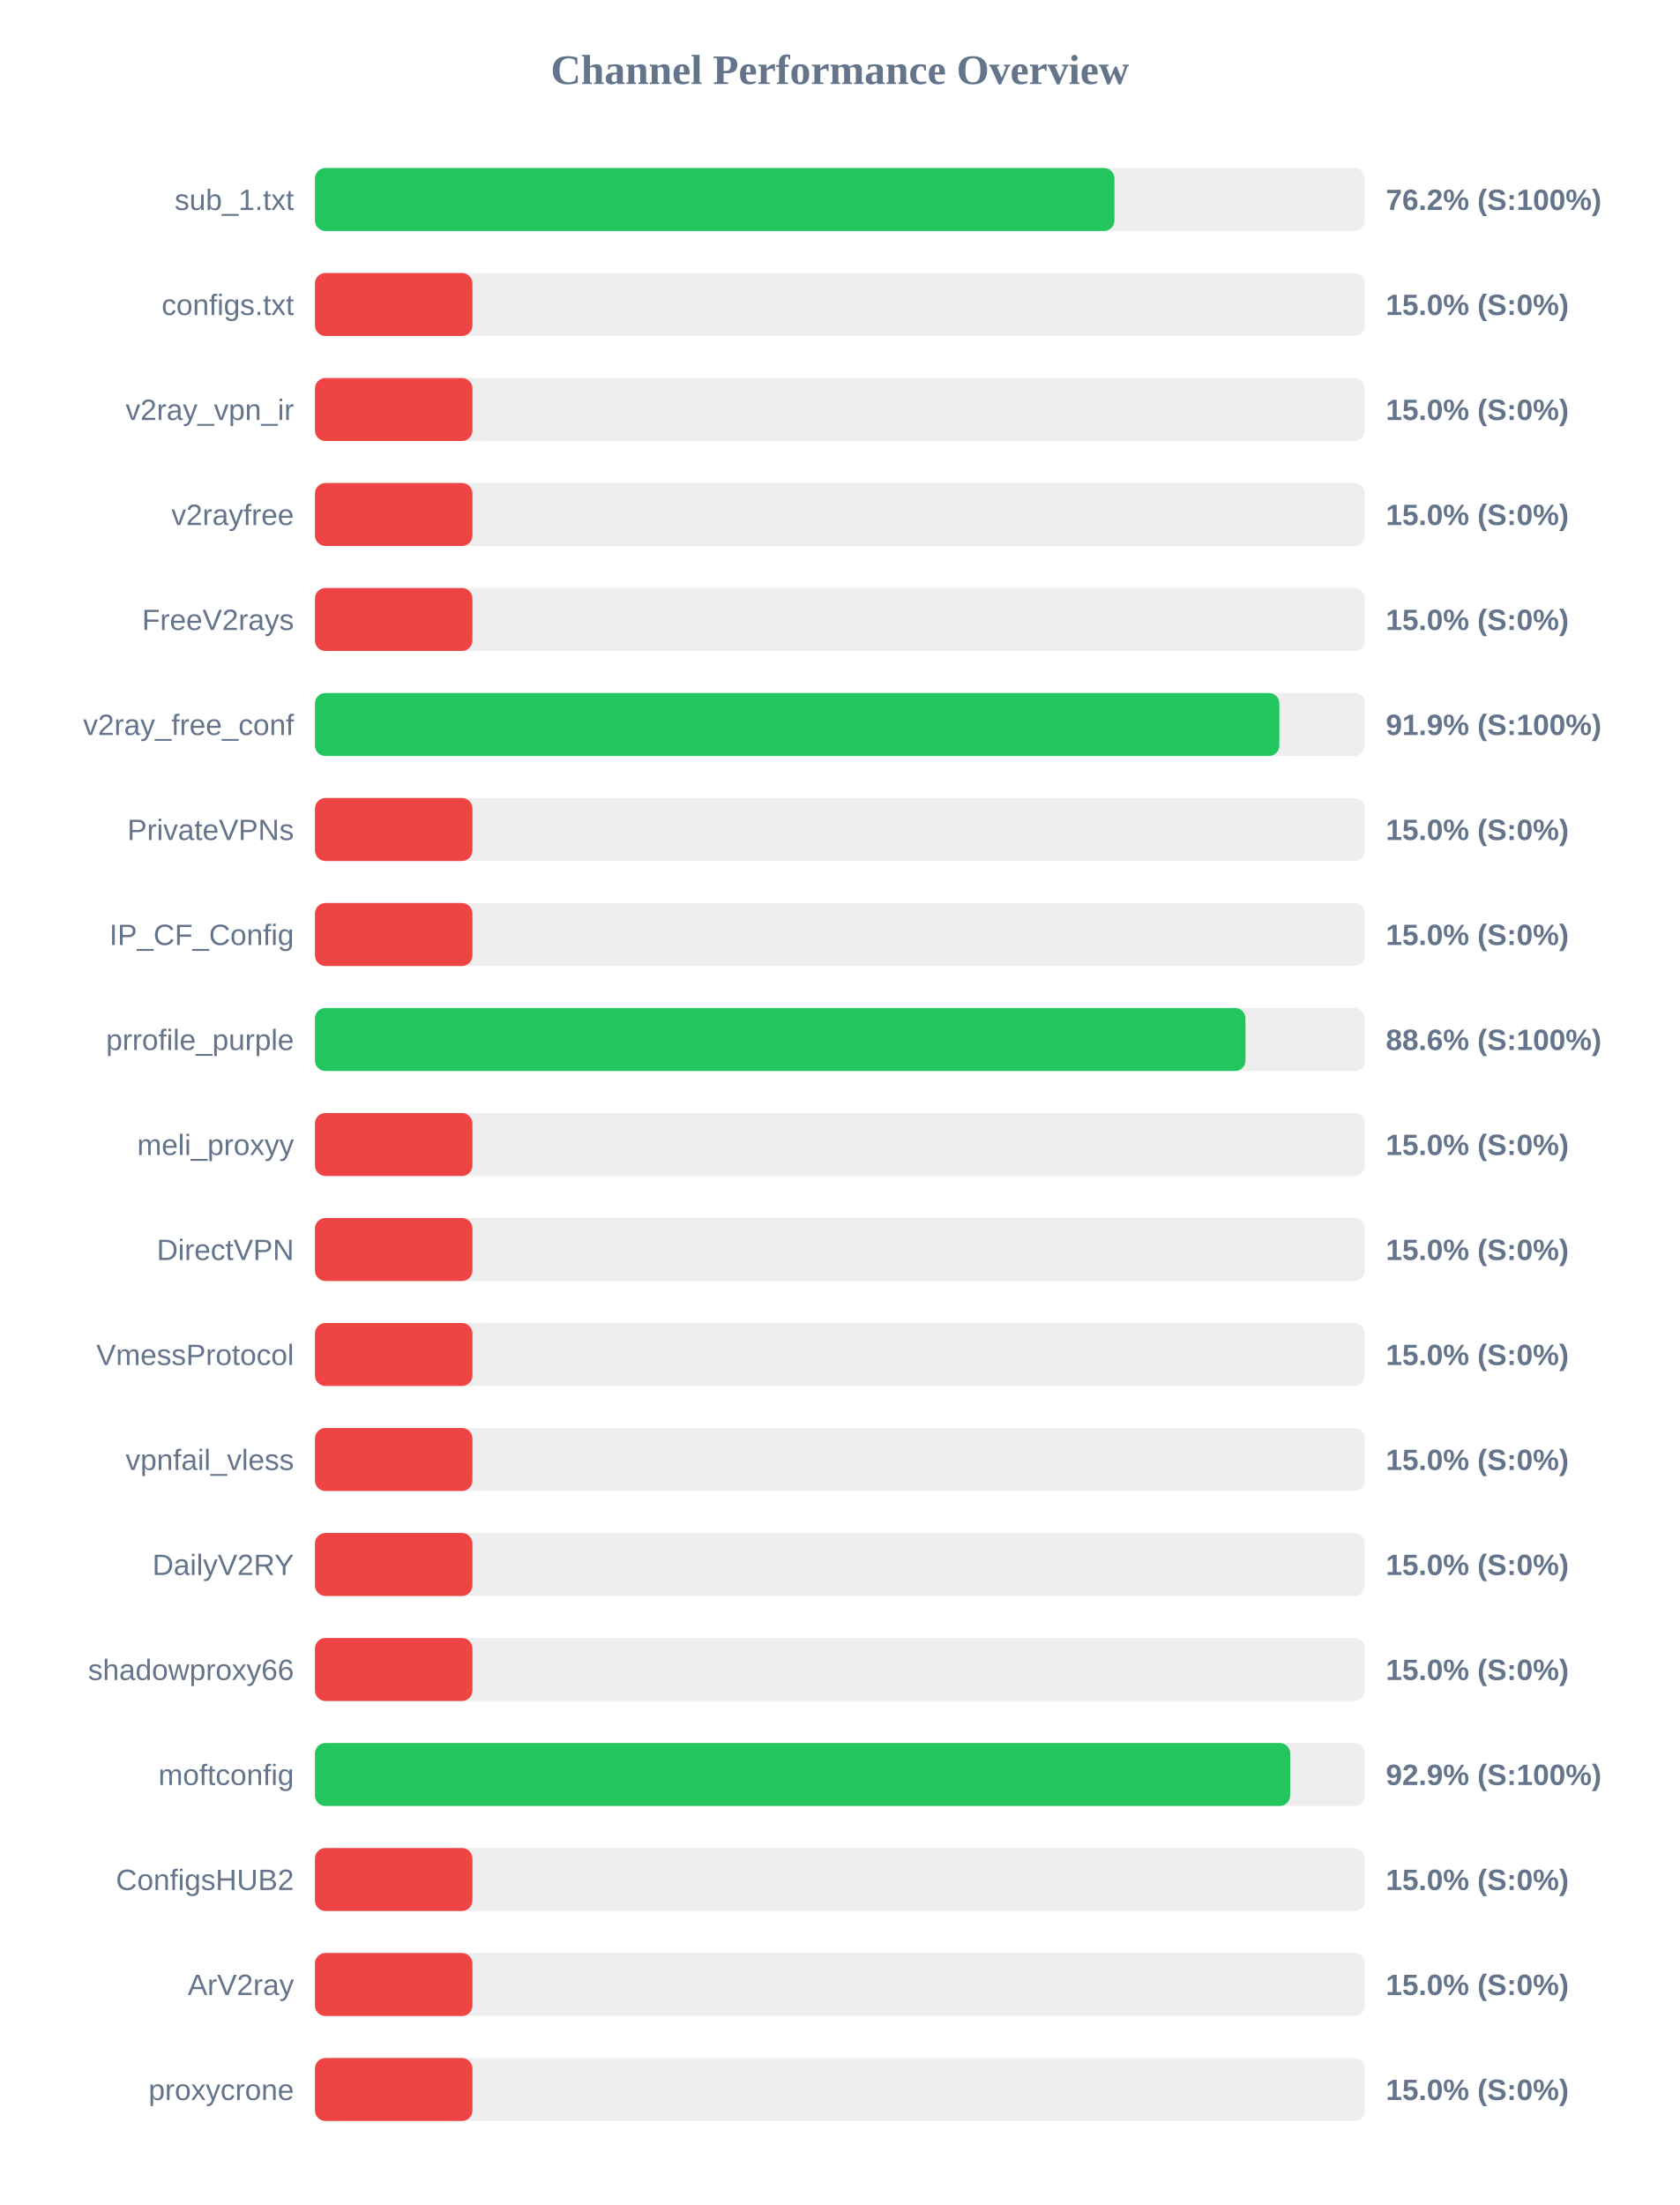
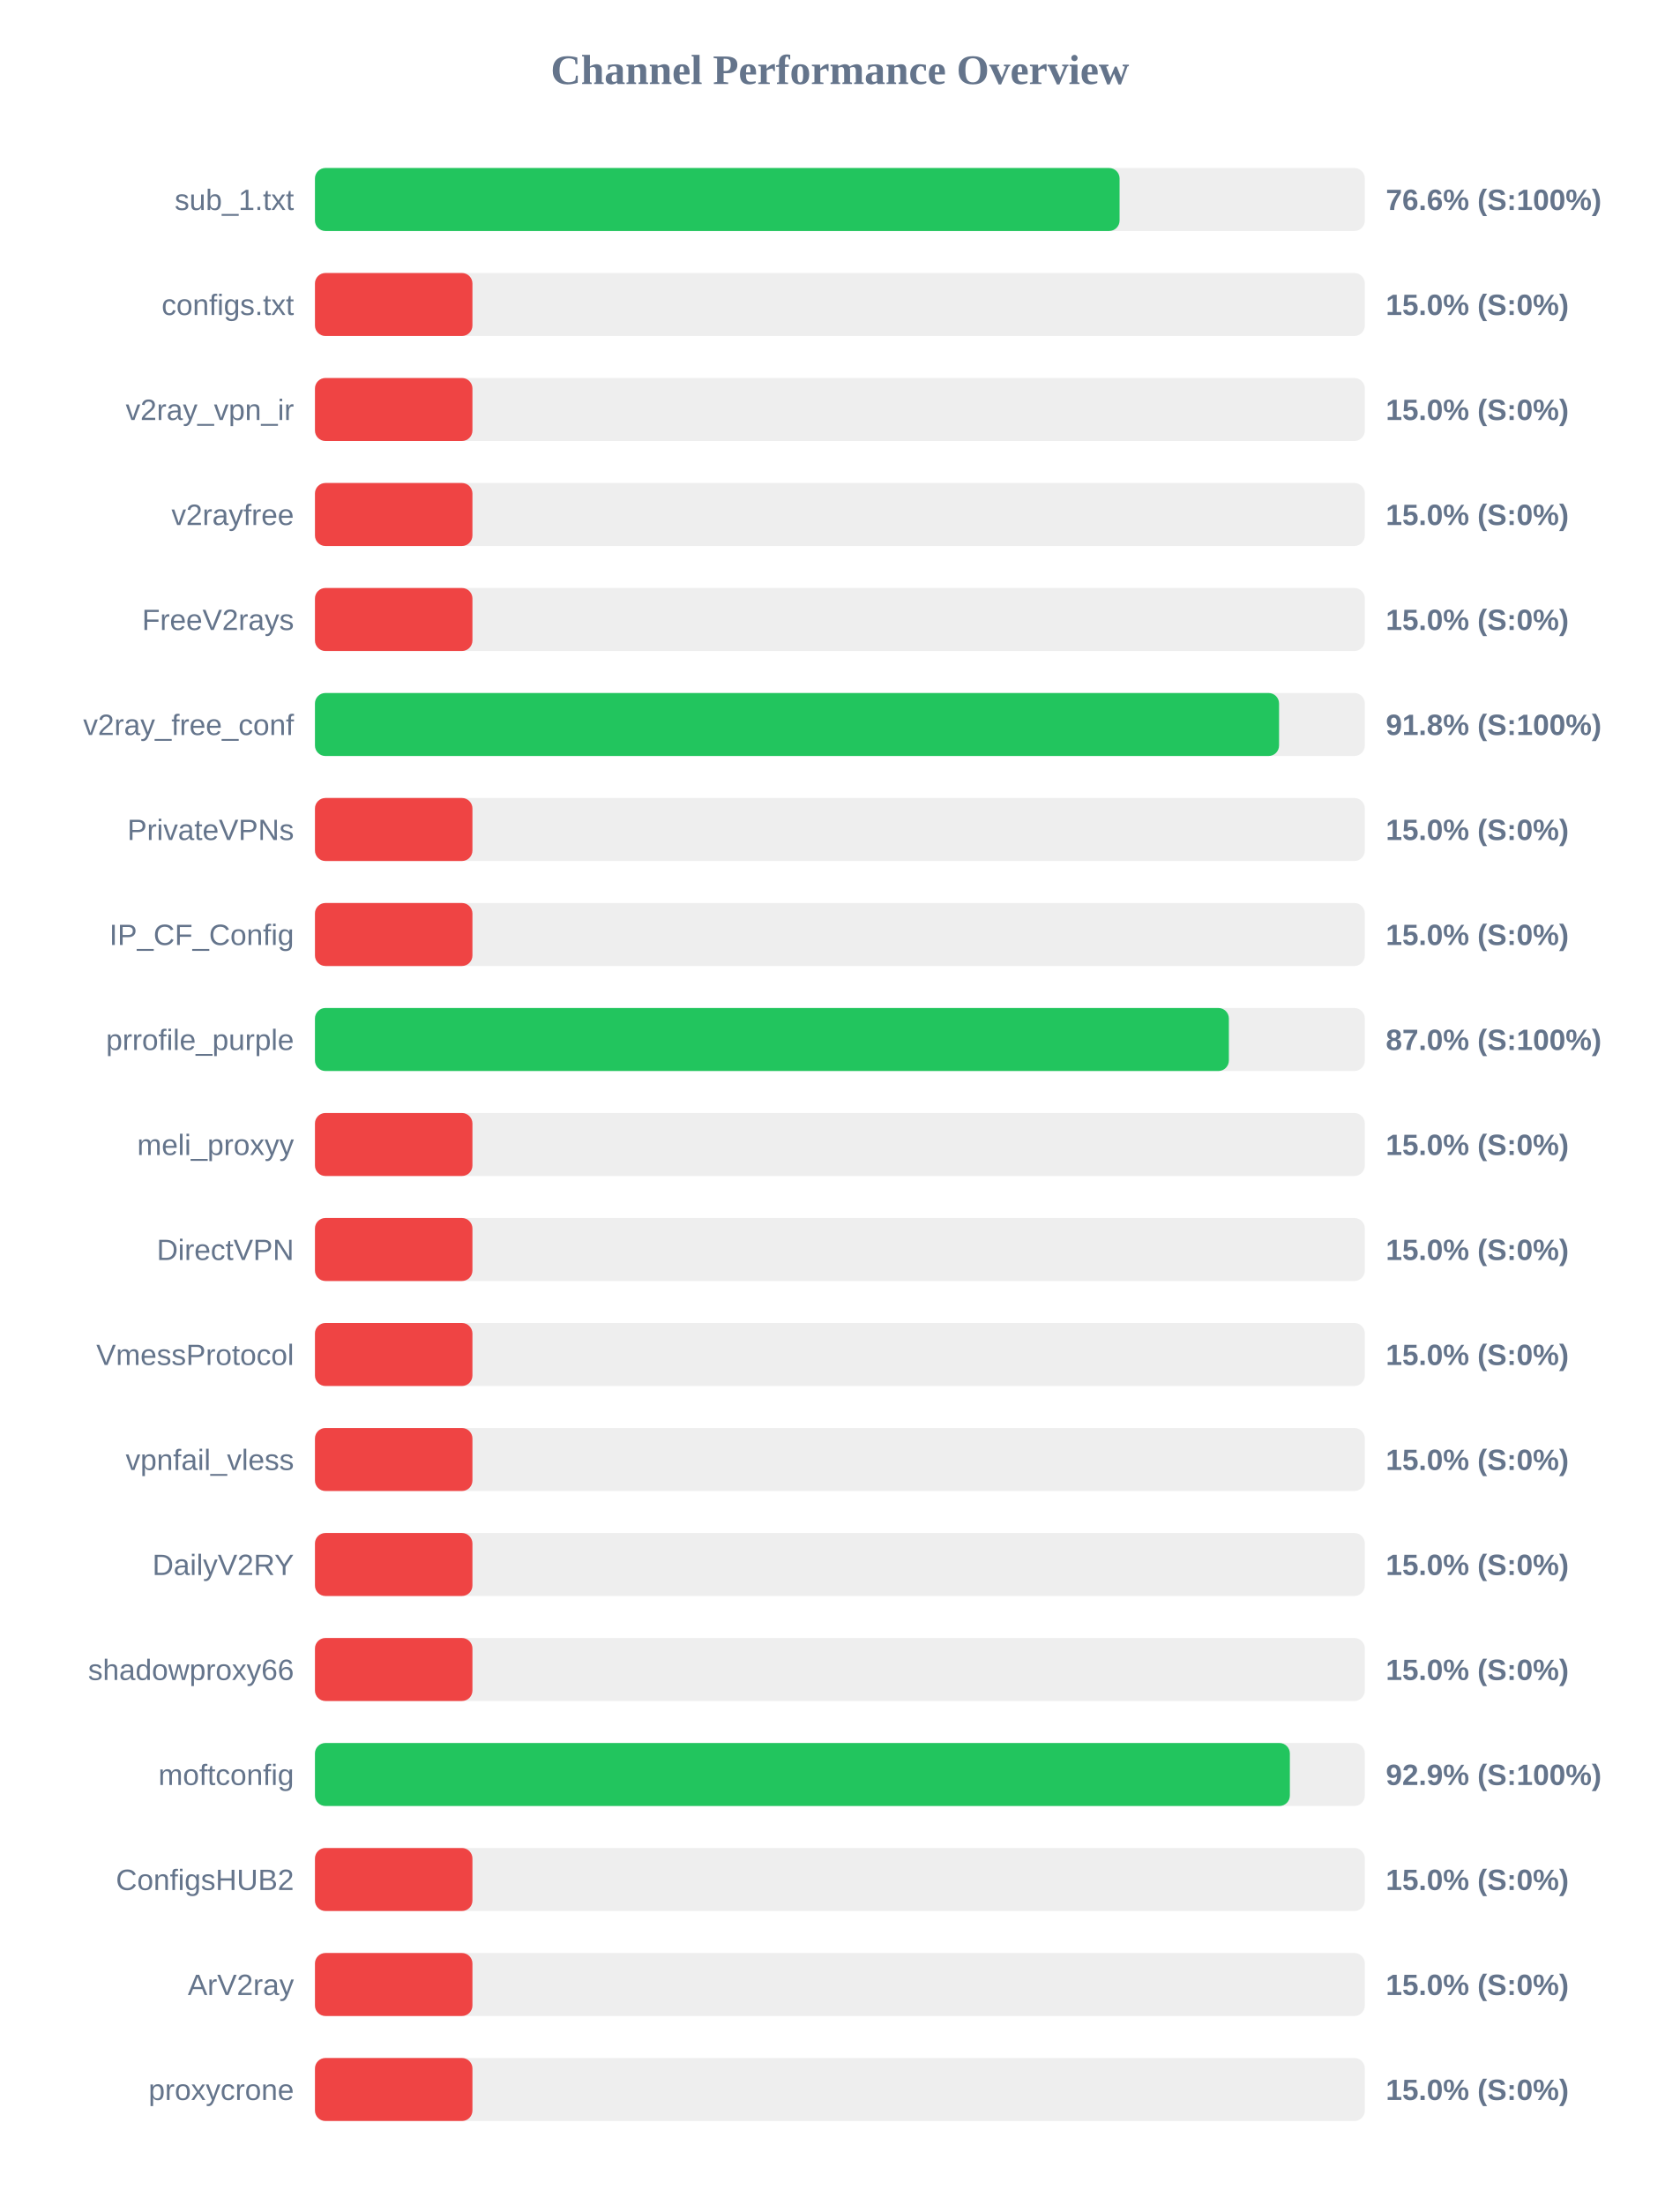
<svg xmlns="http://www.w3.org/2000/svg" width="800" height="1050" version="1.1">
  <style>
        .row { font: 14px Arial; fill: #64748b; }
        .score { font: bold 14px Arial; fill: #64748b; }
    </style>
  <text x="400" y="40" text-anchor="middle" font-size="20px" font-weight="bold" fill="#64748b">Channel Performance Overview</text>
  <rect x="150" y="80" width="500" height="30" fill="#eee" rx="5" />
-   <rect x="150" y="80" width="380.75" height="30" fill="#22c55e" rx="5" />
+   <rect x="150" y="80" width="383.2" height="30" fill="#22c55e" rx="5" />
  <text x="140" y="100" text-anchor="end" class="row">sub_1.txt</text>
-   <text x="660" y="100" text-anchor="start" class="score">76.2% (S:100%)</text>
+   <text x="660" y="100" text-anchor="start" class="score">76.6% (S:100%)</text>
  <rect x="150" y="130" width="500" height="30" fill="#eee" rx="5" />
  <rect x="150" y="130" width="75.0" height="30" fill="#ef4444" rx="5" />
  <text x="140" y="150" text-anchor="end" class="row">configs.txt</text>
  <text x="660" y="150" text-anchor="start" class="score">15.0% (S:0%)</text>
  <rect x="150" y="180" width="500" height="30" fill="#eee" rx="5" />
  <rect x="150" y="180" width="75.0" height="30" fill="#ef4444" rx="5" />
  <text x="140" y="200" text-anchor="end" class="row">v2ray_vpn_ir</text>
  <text x="660" y="200" text-anchor="start" class="score">15.0% (S:0%)</text>
  <rect x="150" y="230" width="500" height="30" fill="#eee" rx="5" />
  <rect x="150" y="230" width="75.0" height="30" fill="#ef4444" rx="5" />
  <text x="140" y="250" text-anchor="end" class="row">v2rayfree</text>
  <text x="660" y="250" text-anchor="start" class="score">15.0% (S:0%)</text>
  <rect x="150" y="280" width="500" height="30" fill="#eee" rx="5" />
  <rect x="150" y="280" width="75.0" height="30" fill="#ef4444" rx="5" />
  <text x="140" y="300" text-anchor="end" class="row">FreeV2rays</text>
  <text x="660" y="300" text-anchor="start" class="score">15.0% (S:0%)</text>
  <rect x="150" y="330" width="500" height="30" fill="#eee" rx="5" />
-   <rect x="150" y="330" width="459.3" height="30" fill="#22c55e" rx="5" />
+   <rect x="150" y="330" width="459.15" height="30" fill="#22c55e" rx="5" />
  <text x="140" y="350" text-anchor="end" class="row">v2ray_free_conf</text>
-   <text x="660" y="350" text-anchor="start" class="score">91.9% (S:100%)</text>
+   <text x="660" y="350" text-anchor="start" class="score">91.8% (S:100%)</text>
  <rect x="150" y="380" width="500" height="30" fill="#eee" rx="5" />
  <rect x="150" y="380" width="75.0" height="30" fill="#ef4444" rx="5" />
  <text x="140" y="400" text-anchor="end" class="row">PrivateVPNs</text>
  <text x="660" y="400" text-anchor="start" class="score">15.0% (S:0%)</text>
  <rect x="150" y="430" width="500" height="30" fill="#eee" rx="5" />
  <rect x="150" y="430" width="75.0" height="30" fill="#ef4444" rx="5" />
  <text x="140" y="450" text-anchor="end" class="row">IP_CF_Config</text>
  <text x="660" y="450" text-anchor="start" class="score">15.0% (S:0%)</text>
  <rect x="150" y="480" width="500" height="30" fill="#eee" rx="5" />
-   <rect x="150" y="480" width="443.15" height="30" fill="#22c55e" rx="5" />
+   <rect x="150" y="480" width="435.25" height="30" fill="#22c55e" rx="5" />
  <text x="140" y="500" text-anchor="end" class="row">prrofile_purple</text>
-   <text x="660" y="500" text-anchor="start" class="score">88.6% (S:100%)</text>
+   <text x="660" y="500" text-anchor="start" class="score">87.0% (S:100%)</text>
  <rect x="150" y="530" width="500" height="30" fill="#eee" rx="5" />
  <rect x="150" y="530" width="75.0" height="30" fill="#ef4444" rx="5" />
  <text x="140" y="550" text-anchor="end" class="row">meli_proxyy</text>
  <text x="660" y="550" text-anchor="start" class="score">15.0% (S:0%)</text>
  <rect x="150" y="580" width="500" height="30" fill="#eee" rx="5" />
  <rect x="150" y="580" width="75.0" height="30" fill="#ef4444" rx="5" />
  <text x="140" y="600" text-anchor="end" class="row">DirectVPN</text>
  <text x="660" y="600" text-anchor="start" class="score">15.0% (S:0%)</text>
  <rect x="150" y="630" width="500" height="30" fill="#eee" rx="5" />
  <rect x="150" y="630" width="75.0" height="30" fill="#ef4444" rx="5" />
  <text x="140" y="650" text-anchor="end" class="row">VmessProtocol</text>
  <text x="660" y="650" text-anchor="start" class="score">15.0% (S:0%)</text>
  <rect x="150" y="680" width="500" height="30" fill="#eee" rx="5" />
  <rect x="150" y="680" width="75.0" height="30" fill="#ef4444" rx="5" />
  <text x="140" y="700" text-anchor="end" class="row">vpnfail_vless</text>
  <text x="660" y="700" text-anchor="start" class="score">15.0% (S:0%)</text>
  <rect x="150" y="730" width="500" height="30" fill="#eee" rx="5" />
  <rect x="150" y="730" width="75.0" height="30" fill="#ef4444" rx="5" />
  <text x="140" y="750" text-anchor="end" class="row">DailyV2RY</text>
  <text x="660" y="750" text-anchor="start" class="score">15.0% (S:0%)</text>
  <rect x="150" y="780" width="500" height="30" fill="#eee" rx="5" />
  <rect x="150" y="780" width="75.0" height="30" fill="#ef4444" rx="5" />
  <text x="140" y="800" text-anchor="end" class="row">shadowproxy66</text>
  <text x="660" y="800" text-anchor="start" class="score">15.0% (S:0%)</text>
  <rect x="150" y="830" width="500" height="30" fill="#eee" rx="5" />
-   <rect x="150" y="830" width="464.45" height="30" fill="#22c55e" rx="5" />
+   <rect x="150" y="830" width="464.3" height="30" fill="#22c55e" rx="5" />
  <text x="140" y="850" text-anchor="end" class="row">moftconfig</text>
  <text x="660" y="850" text-anchor="start" class="score">92.9% (S:100%)</text>
  <rect x="150" y="880" width="500" height="30" fill="#eee" rx="5" />
  <rect x="150" y="880" width="75.0" height="30" fill="#ef4444" rx="5" />
  <text x="140" y="900" text-anchor="end" class="row">ConfigsHUB2</text>
  <text x="660" y="900" text-anchor="start" class="score">15.0% (S:0%)</text>
  <rect x="150" y="930" width="500" height="30" fill="#eee" rx="5" />
  <rect x="150" y="930" width="75.0" height="30" fill="#ef4444" rx="5" />
  <text x="140" y="950" text-anchor="end" class="row">ArV2ray</text>
  <text x="660" y="950" text-anchor="start" class="score">15.0% (S:0%)</text>
  <rect x="150" y="980" width="500" height="30" fill="#eee" rx="5" />
  <rect x="150" y="980" width="75.0" height="30" fill="#ef4444" rx="5" />
  <text x="140" y="1000" text-anchor="end" class="row">proxycrone</text>
  <text x="660" y="1000" text-anchor="start" class="score">15.0% (S:0%)</text>
</svg>
